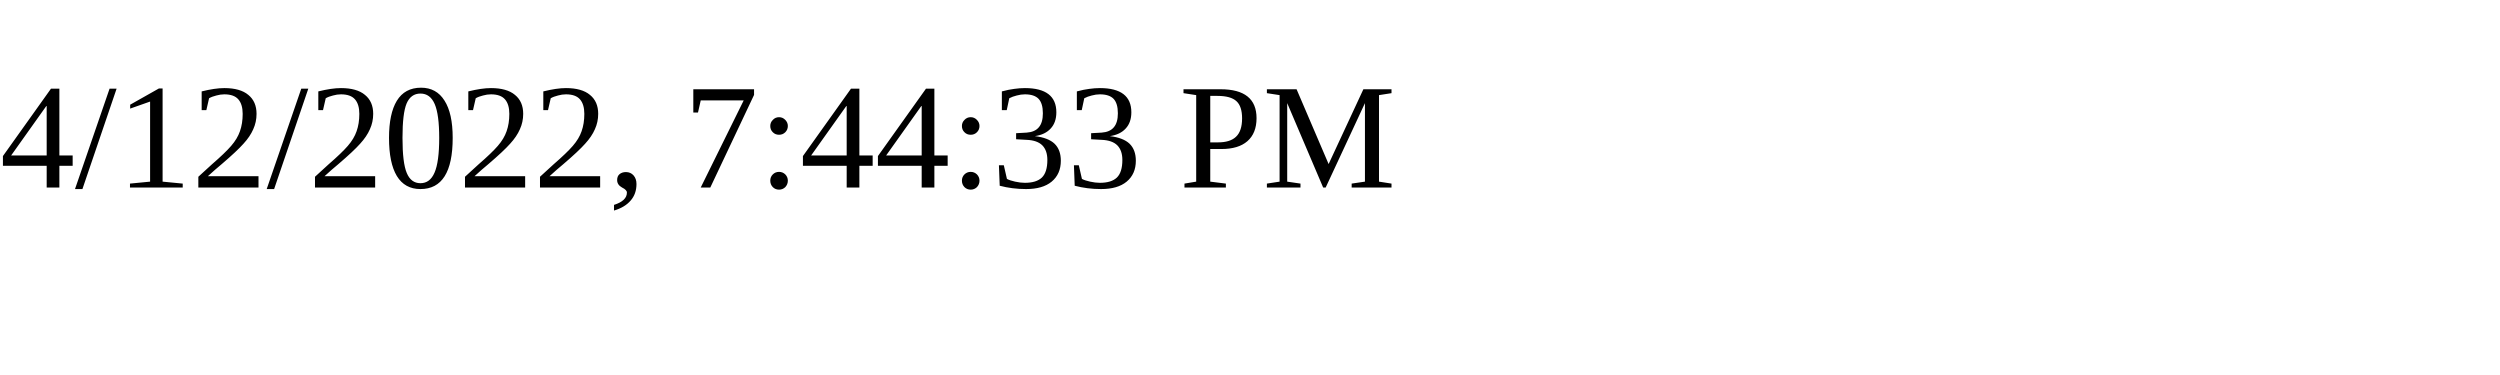
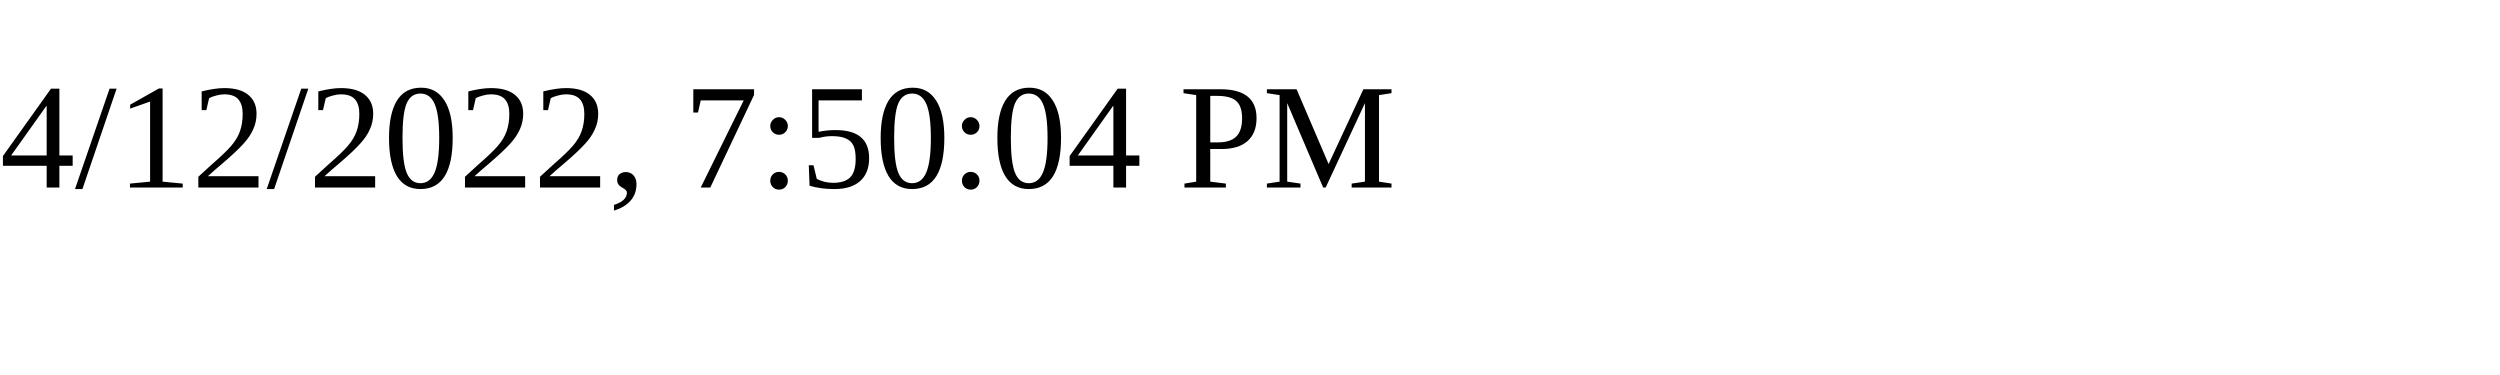
<svg xmlns="http://www.w3.org/2000/svg" height="30" width="200">
-   <text x="0" y="15">4/12/2022, 7:44:33 PM</text>
+   <text x="0" y="15">4/12/2022, 7:50:04 PM</text>
</svg>
